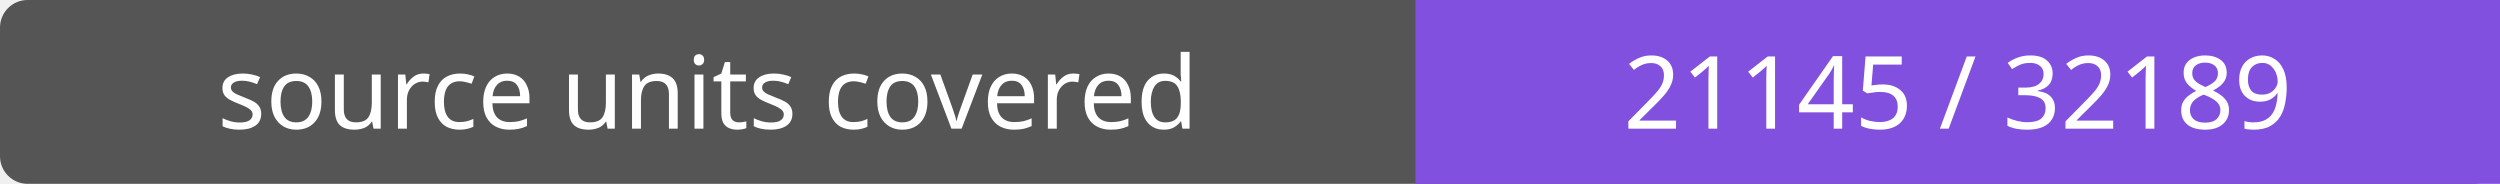
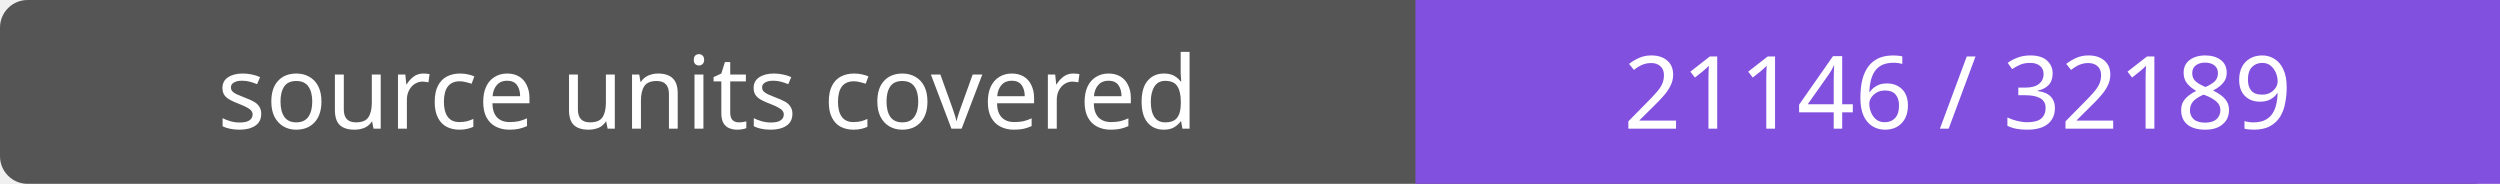
- <svg xmlns="http://www.w3.org/2000/svg" width="272" height="20" role="img" aria-label="source units covered: 21145 / 32189">
+ <svg xmlns="http://www.w3.org/2000/svg" width="272" height="20" role="img" aria-label="source units covered: 21146 / 32189">
  <rect width="272" height="20" rx="3" fill="#555" />
  <path fill="#8250df" d="M154 0h118v20H154z" />
  <g fill="#fff" text-anchor="middle" font-family="Verdana,sans-serif" font-size="11">
    <text x="77.0" y="14">source units covered</text>
-     <text x="213.0" y="14">21145 / 32189</text>
+     <text x="213.0" y="14">21146 / 32189</text>
  </g>
</svg>
